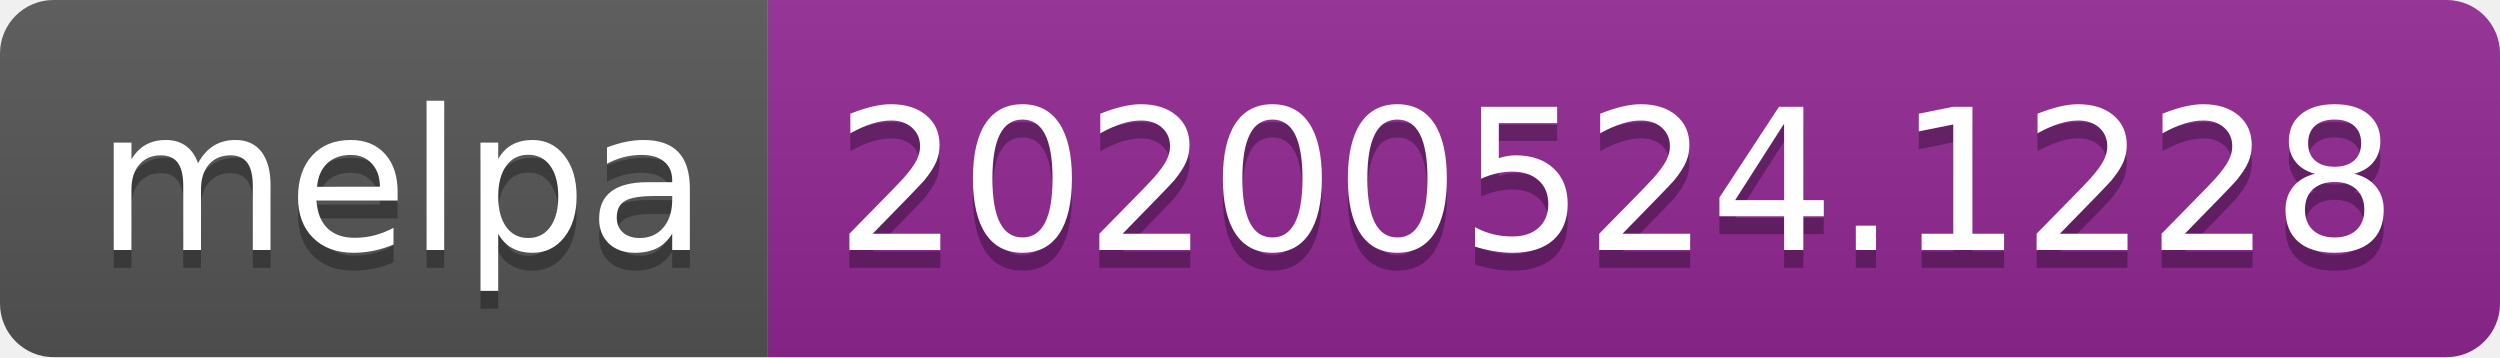
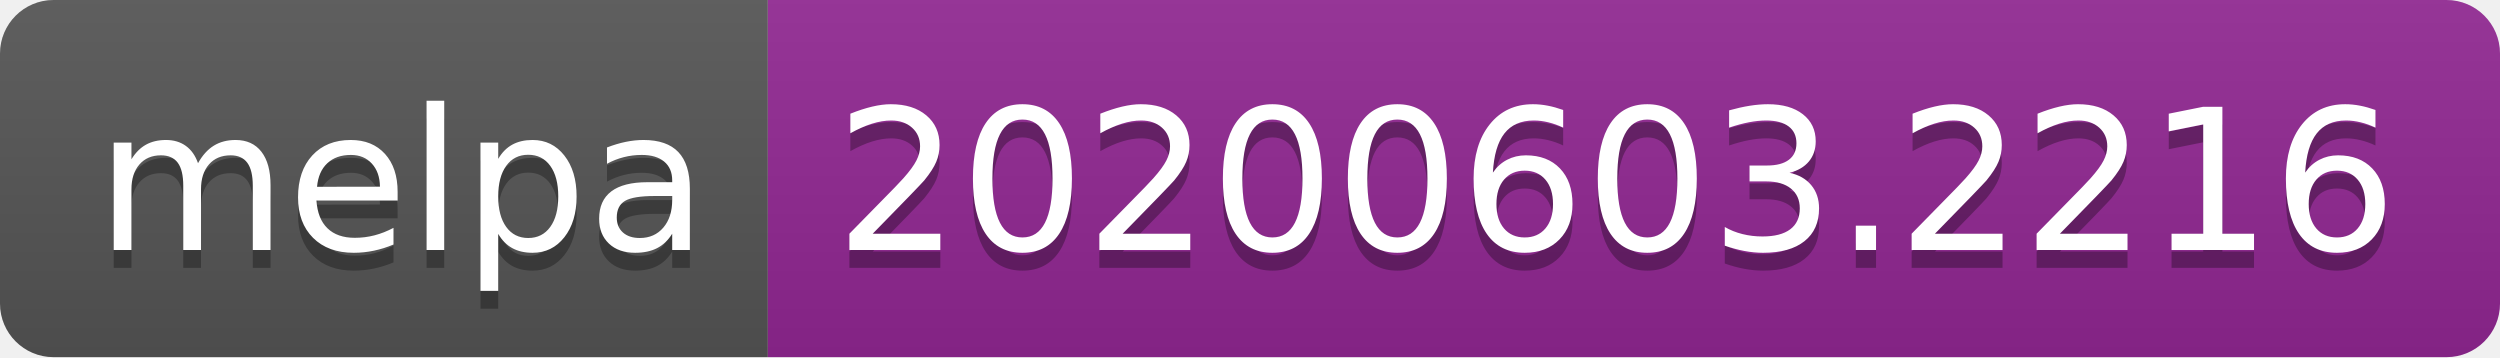
<svg xmlns="http://www.w3.org/2000/svg" width="140" height="20">
  <linearGradient id="s" x2="0" y2="100%">
    <stop offset="0" stop-color="#bbb" stop-opacity=".1" />
    <stop offset="1" stop-opacity=".1" />
  </linearGradient>
  <clipPath id="r">
    <rect width="140" height="20" rx="3" fill="#fff" />
  </clipPath>
  <g clip-path="url(#r)">
    <rect width="43" height="20" fill="#555" />
    <rect x="43" width="97" height="20" fill="#922793" />
    <rect width="140" height="20" fill="url(#s)" />
  </g>
  <g fill="#fff" text-anchor="middle" font-family="Verdana,Geneva,DejaVu Sans,sans-serif" text-rendering="geometricPrecision" font-size="110">
    <text x="225" y="150" fill="#010101" fill-opacity=".3" transform="scale(.1)" textLength="330">melpa</text>
    <text x="225" y="140" transform="scale(.1)" textLength="330">melpa</text>
-     <text x="905" y="150" fill="#010101" fill-opacity=".3" transform="scale(.1)" textLength="870">20200524.1228</text>
-     <text x="905" y="140" transform="scale(.1)" textLength="870">20200524.1228</text>
+     <text x="905" y="150" fill="#010101" fill-opacity=".3" transform="scale(.1)" textLength="870">20200603.2216</text>
+     <text x="905" y="140" transform="scale(.1)" textLength="870">20200603.2216</text>
  </g>
</svg>
